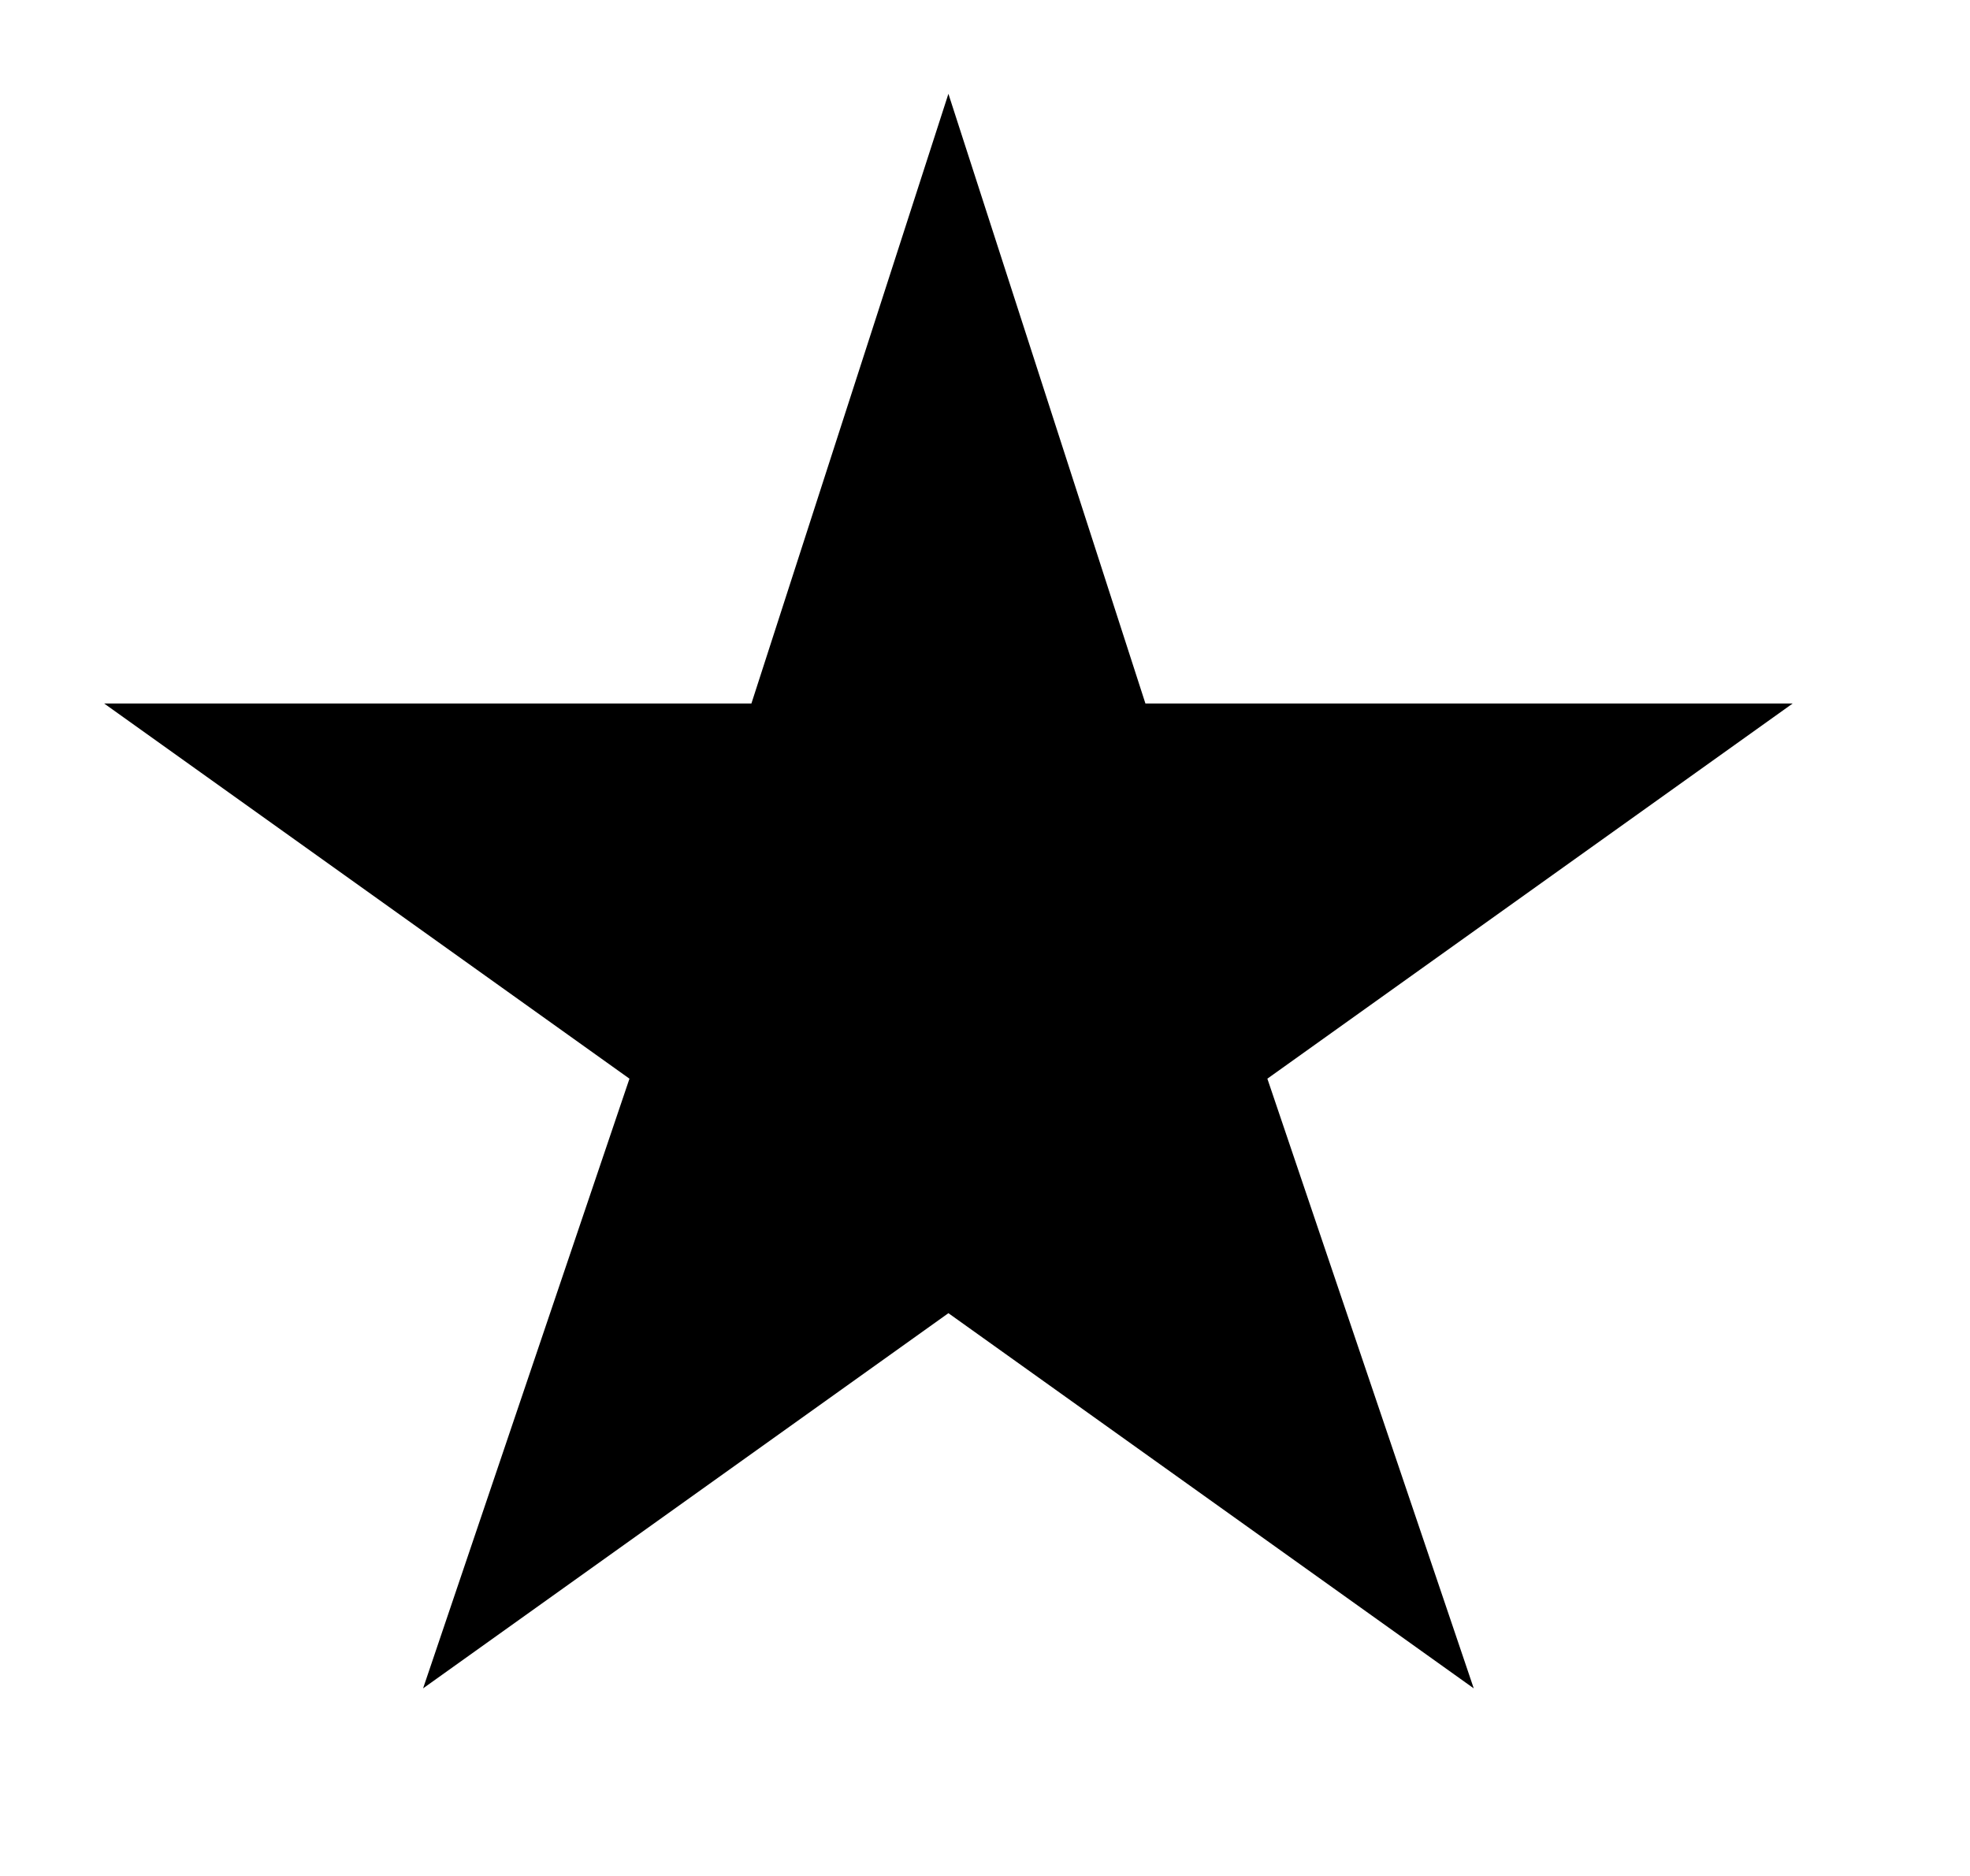
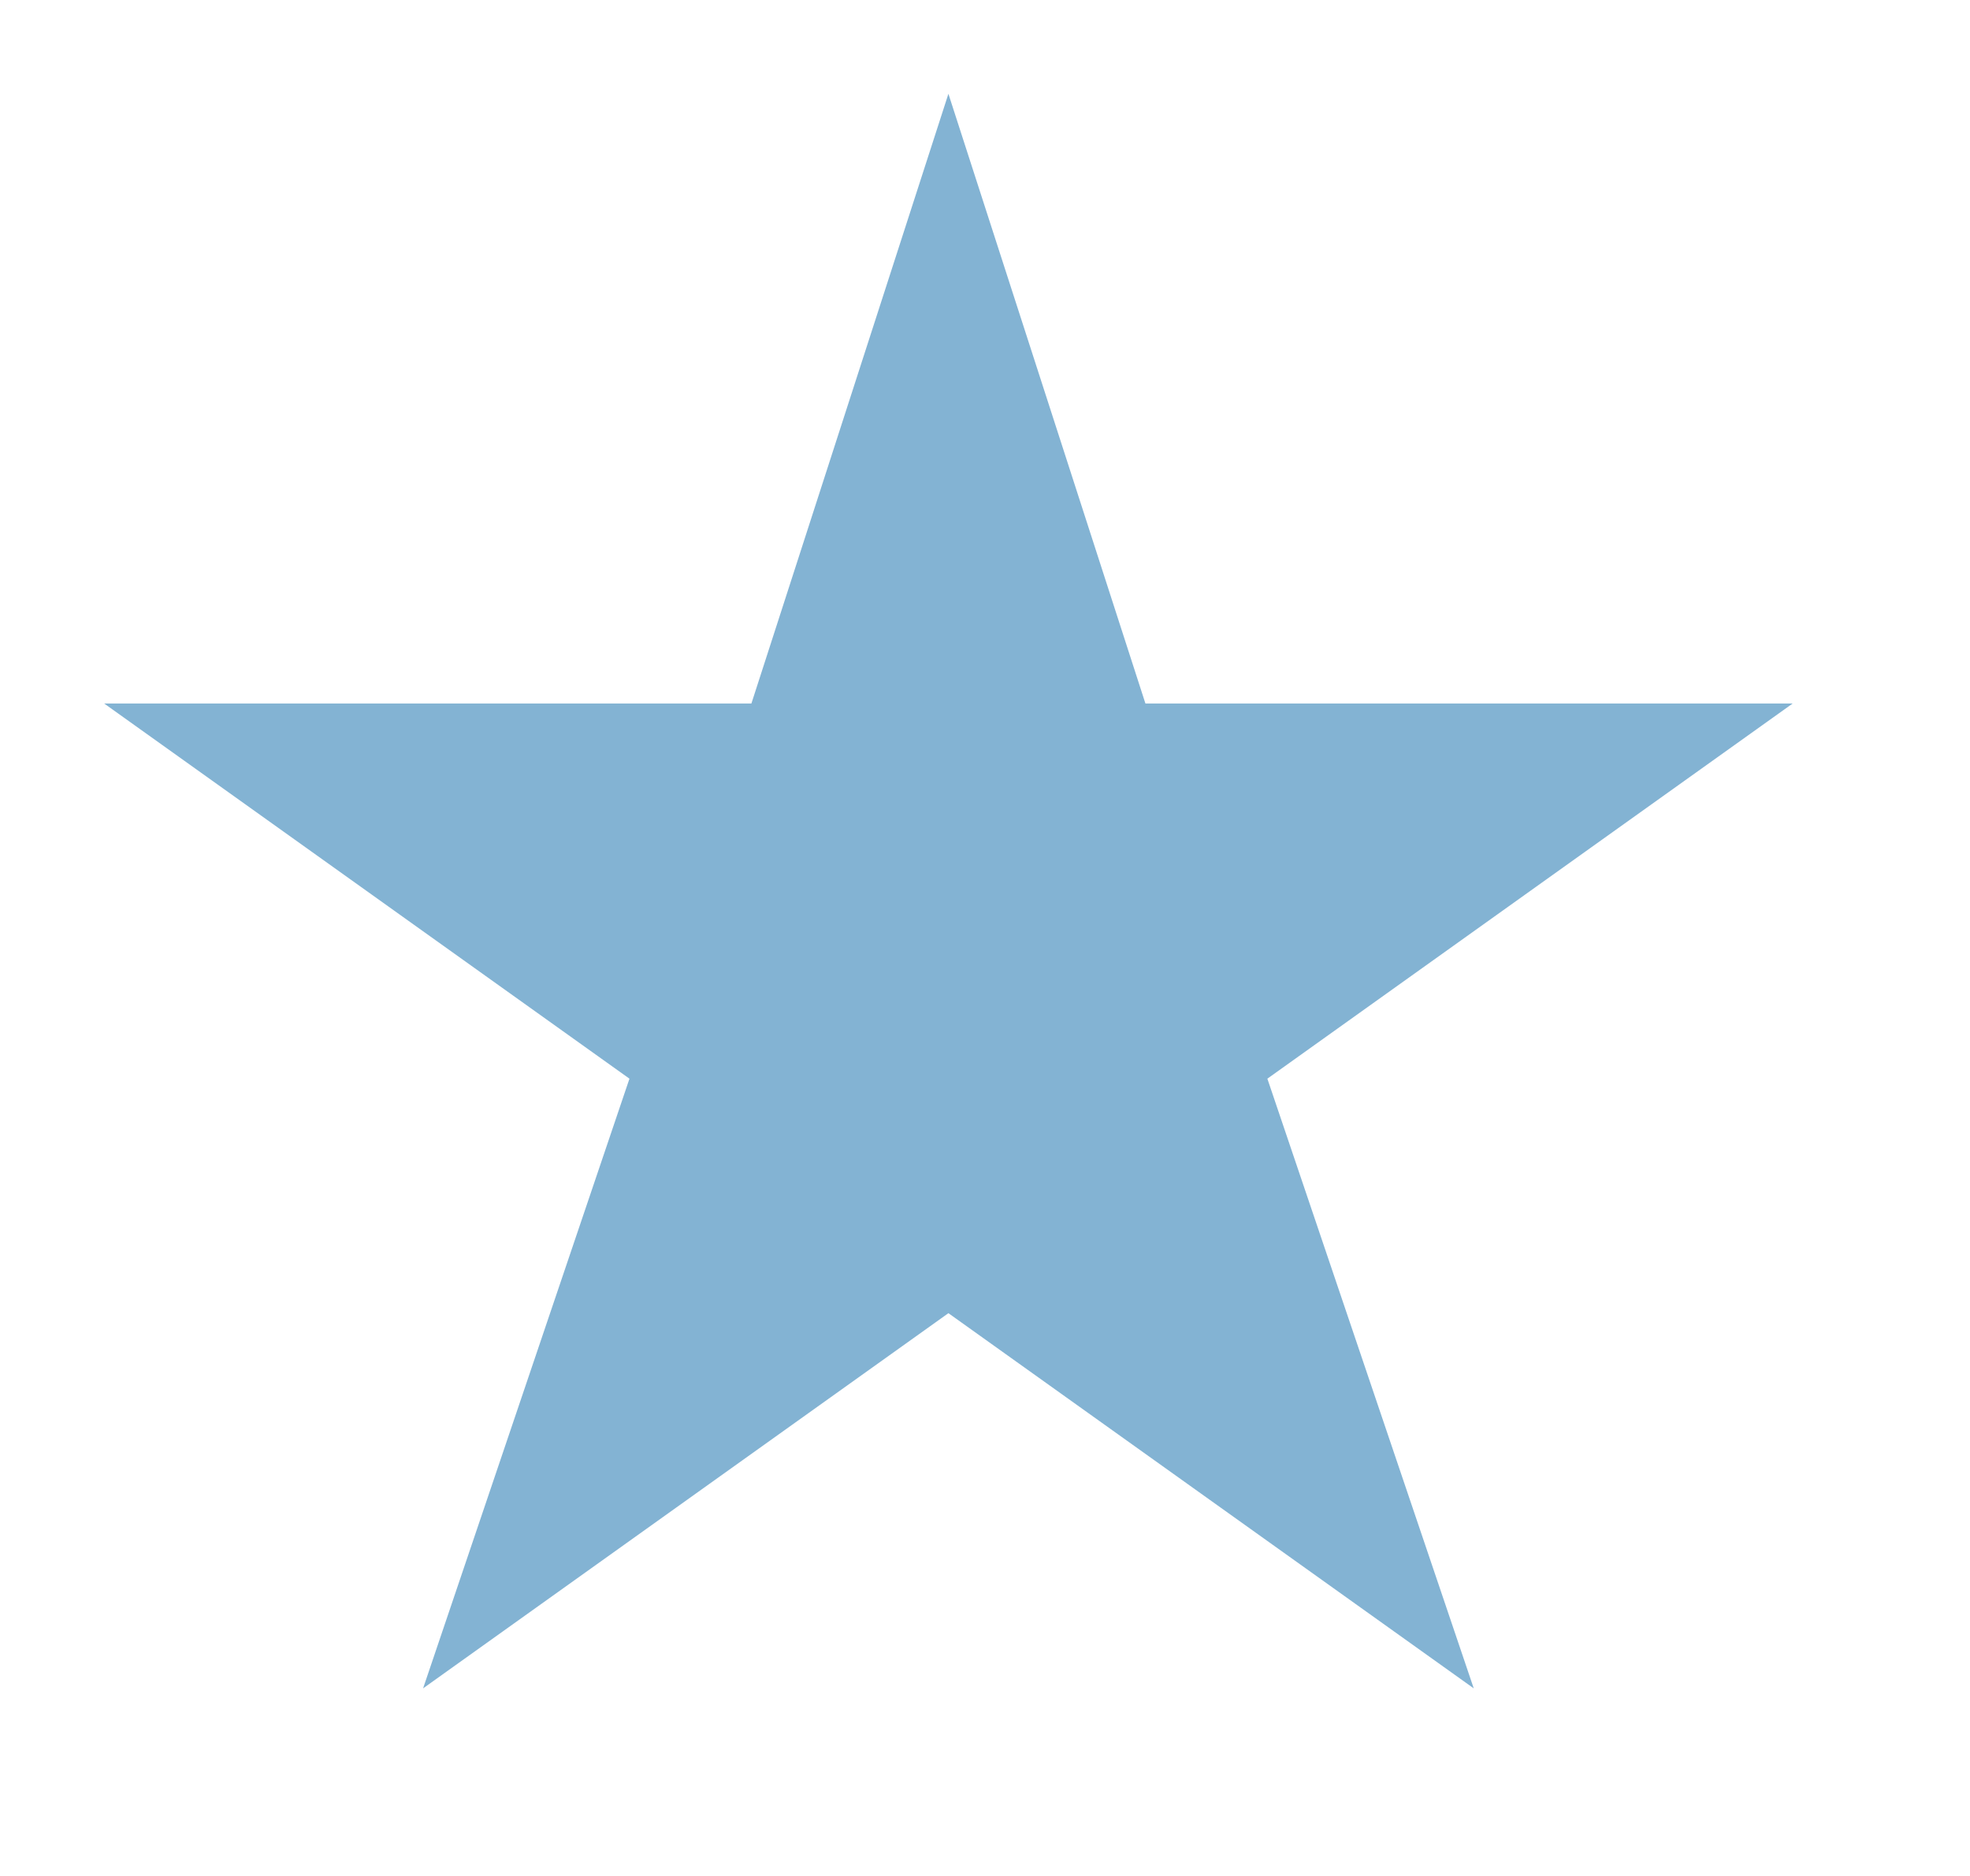
<svg xmlns="http://www.w3.org/2000/svg" width="21" height="20" fill="none">
-   <path d="m10.11 1 2.1 6.5h6.9l-5.6 4 2.2 6.5-5.6-4-5.6 4 2.2-6.5-5.6-4h6.9l2.1-6.5Z" fill="#000" />
+   <path d="m10.11 1 2.1 6.5h6.9l-5.6 4 2.2 6.5-5.6-4-5.6 4 2.2-6.5-5.6-4h6.9l2.1-6.5Z" fill="#83B3D3" />
</svg>
